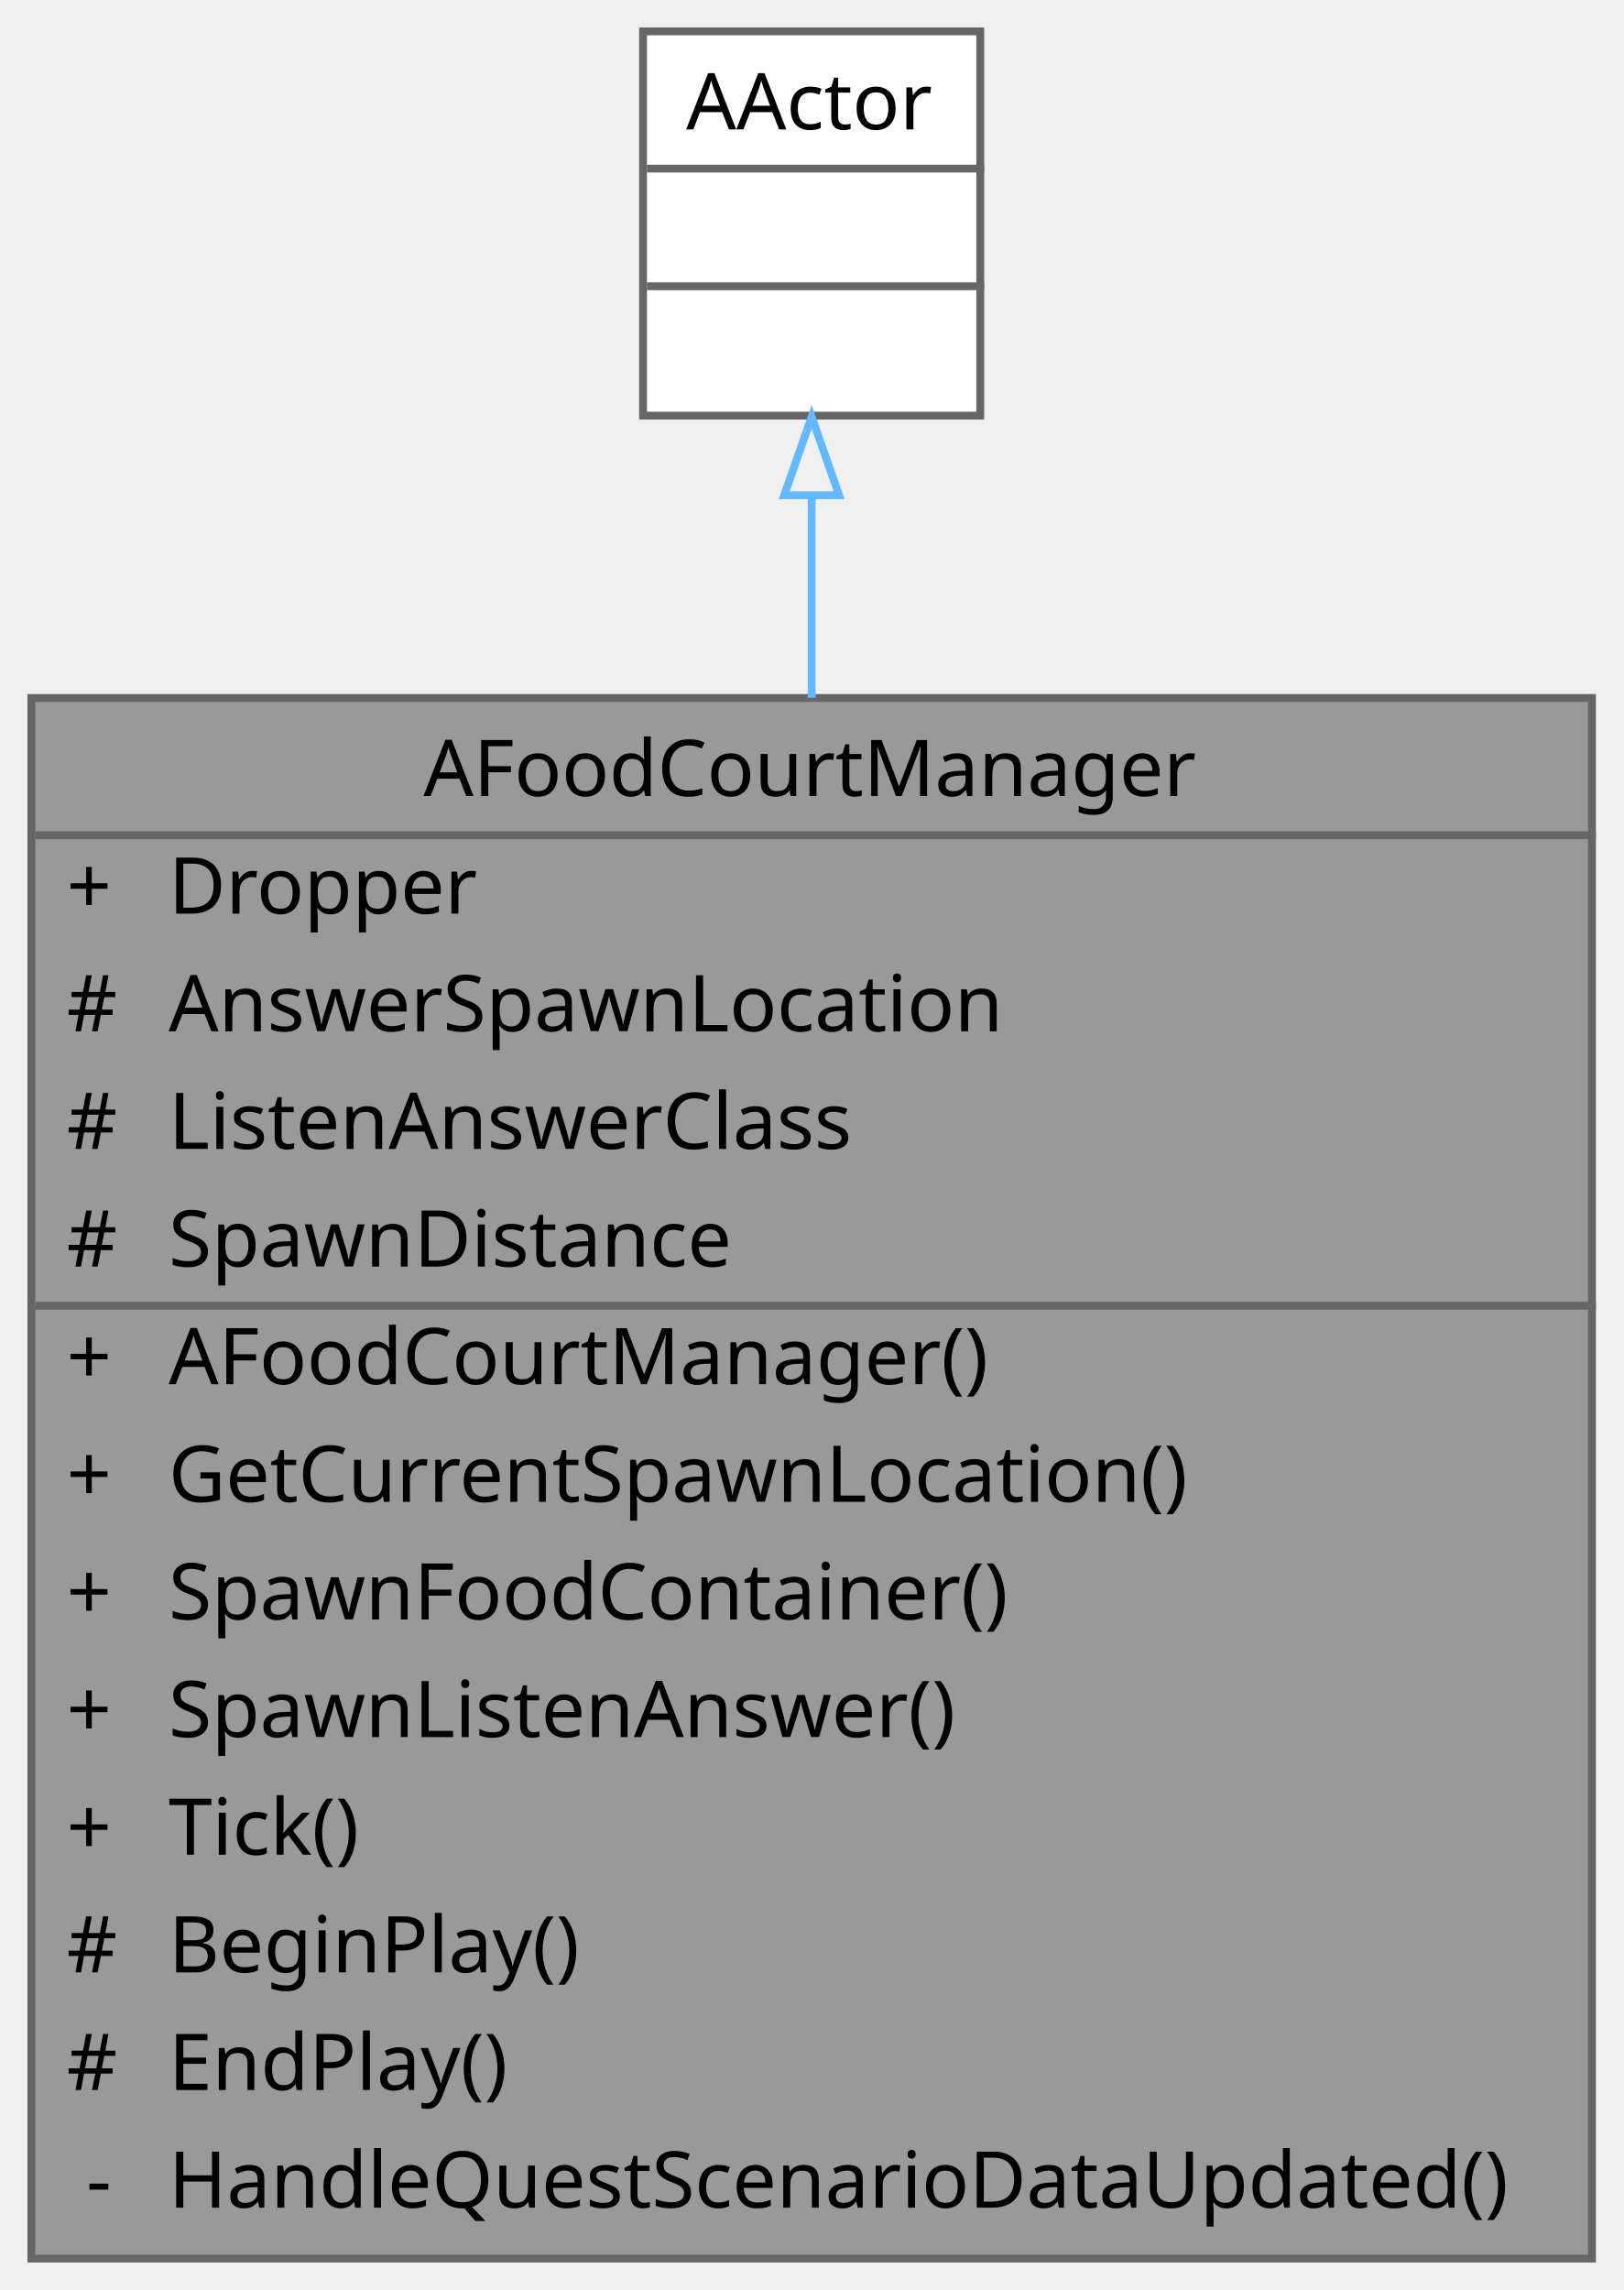
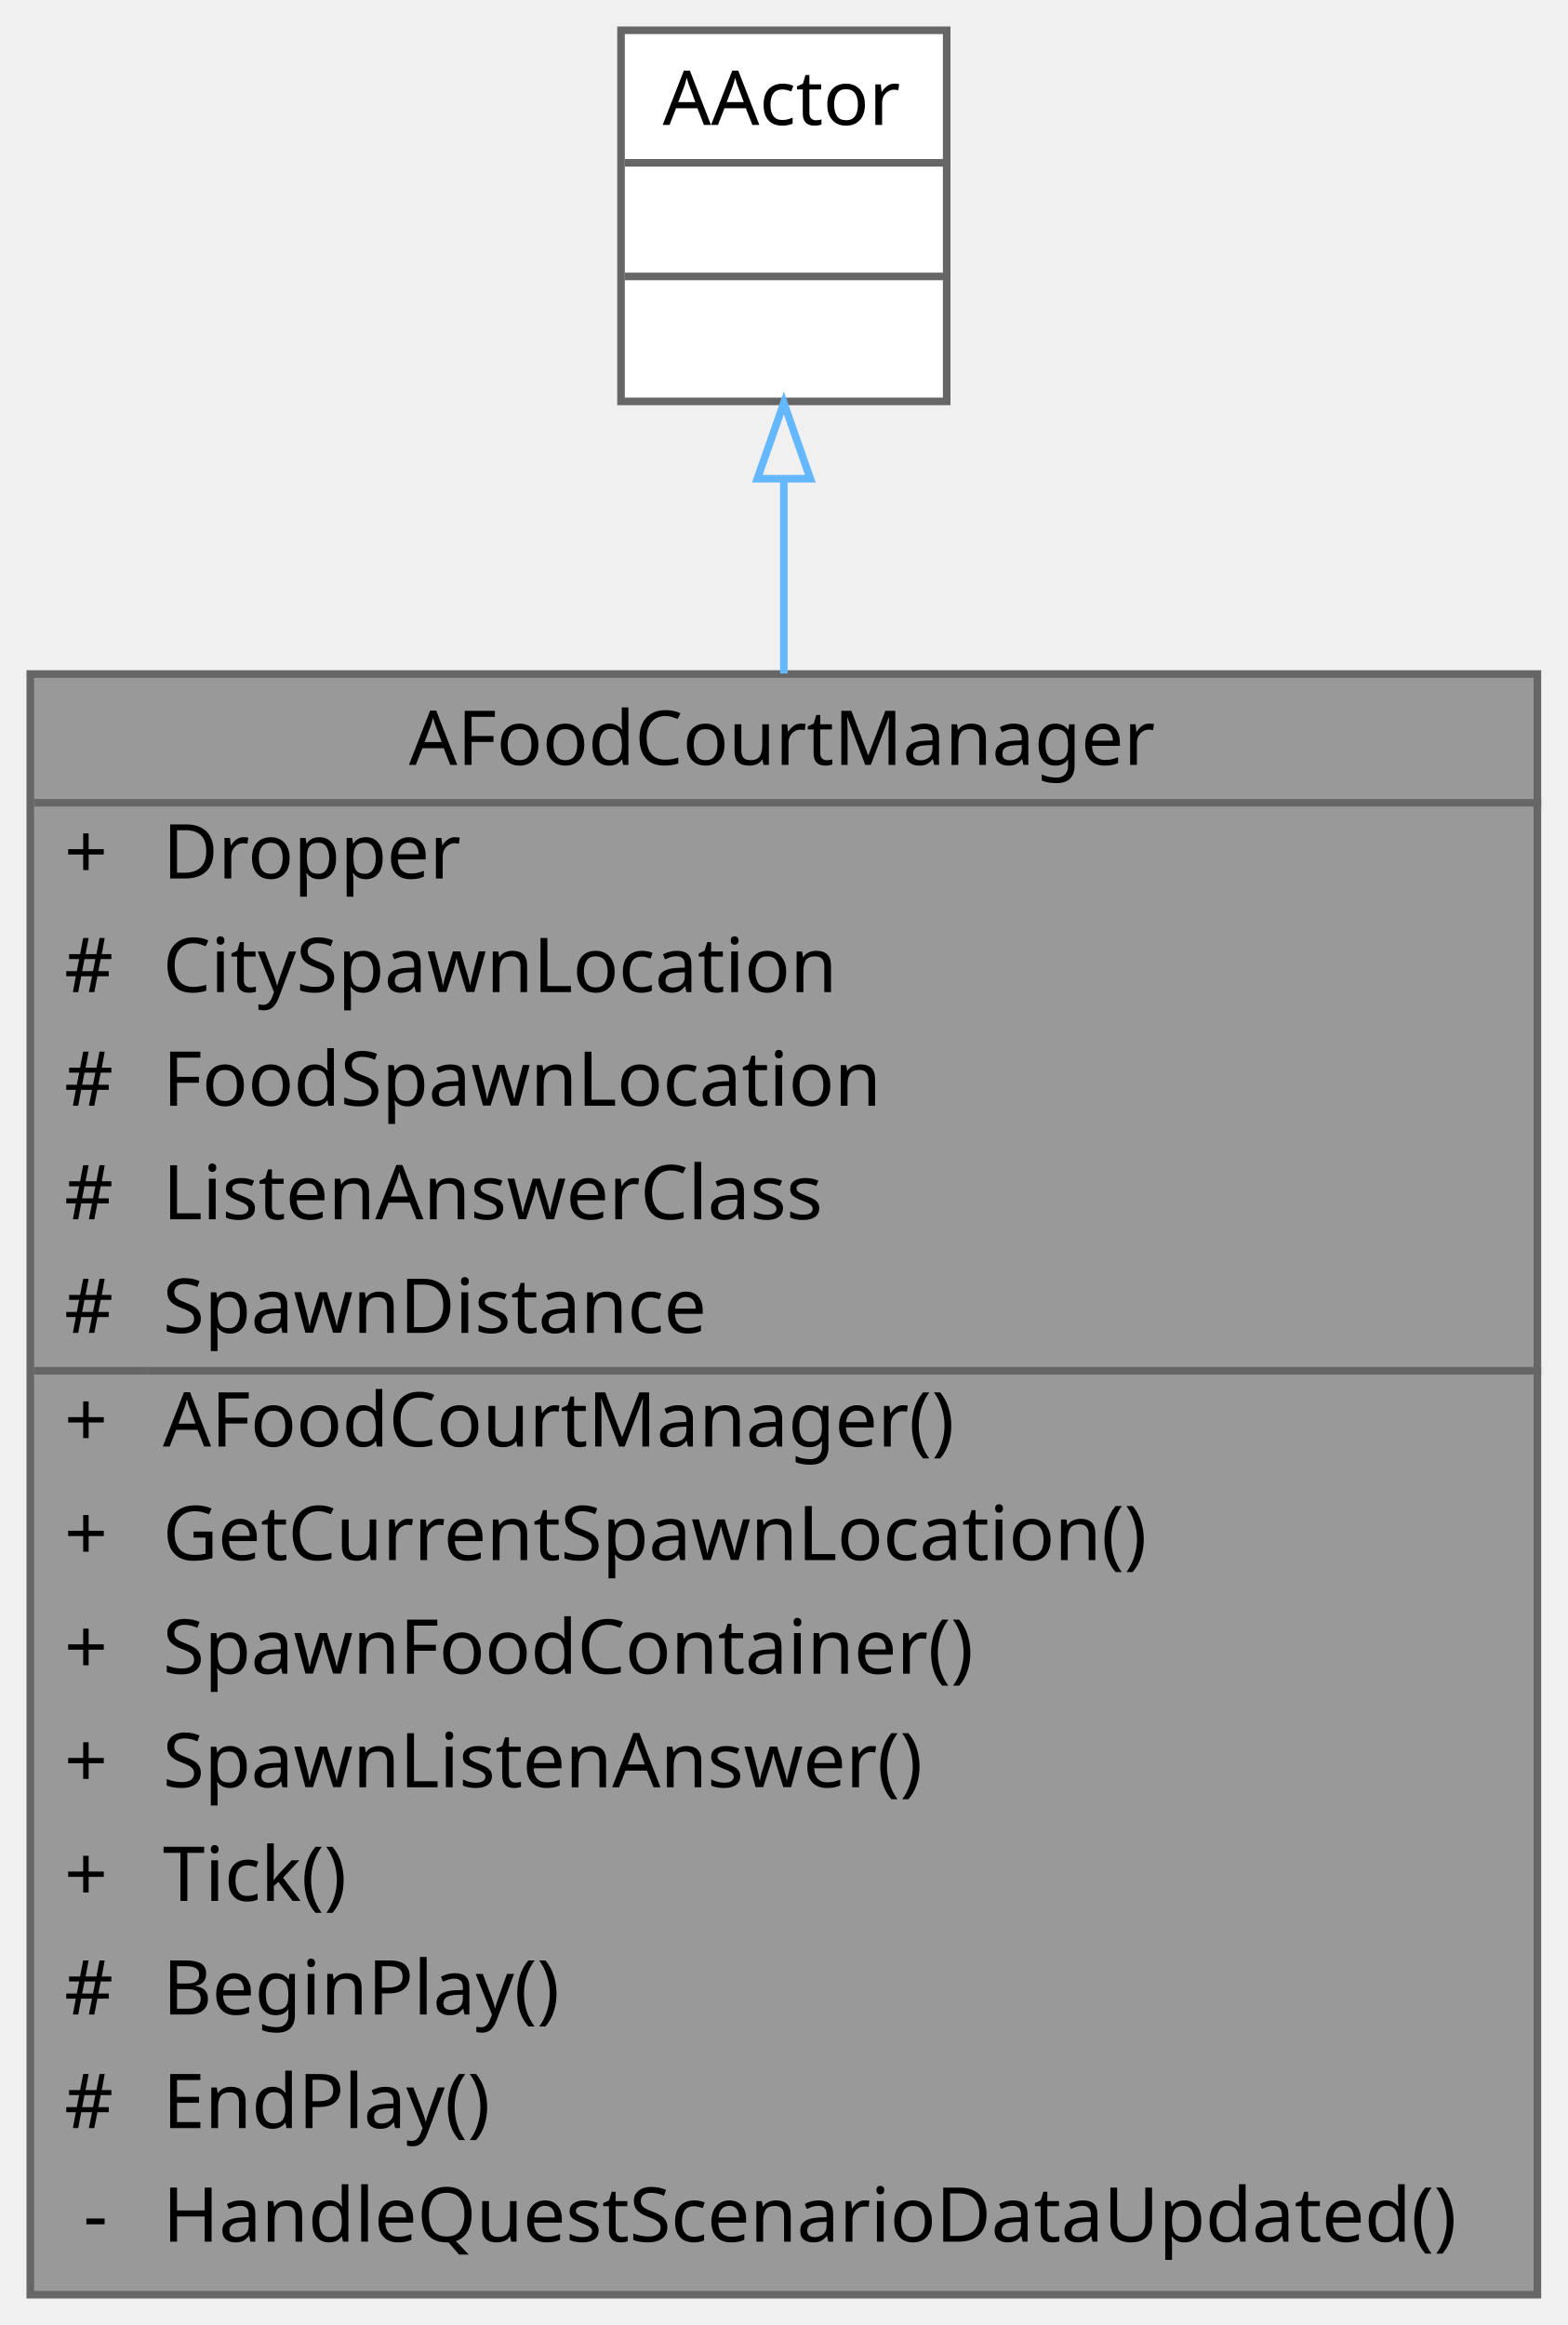
- <svg xmlns="http://www.w3.org/2000/svg" xmlns:xlink="http://www.w3.org/1999/xlink" width="207pt" height="292pt" viewBox="0.00 0.00 207.00 292.00">
-   <g id="graph0" class="graph" transform="scale(1 1) rotate(0) translate(4 288)">
+ <svg xmlns="http://www.w3.org/2000/svg" xmlns:xlink="http://www.w3.org/1999/xlink" width="207pt" height="307pt" viewBox="0.00 0.00 207.00 307.00">
+   <g id="graph0" class="graph" transform="scale(1 1) rotate(0) translate(4 303)">
    <g id="Node000001" class="node">
      <g id="a_Node000001">
        <a xlink:title=" ">
-           <polygon fill="#999999" stroke="transparent" points="199,-199 0,-199 0,0 199,0 199,-199" />
-           <text text-anchor="start" x="50" y="-186.5" font-family="Malgun Gothic" font-size="10.00">AFoodCourtManager</text>
-           <text text-anchor="start" x="4.5" y="-171.5" font-family="Malgun Gothic" font-size="10.00">+</text>
-           <text text-anchor="start" x="17.5" y="-171.5" font-family="Malgun Gothic" font-size="10.00">Dropper</text>
-           <text text-anchor="start" x="4.5" y="-156.5" font-family="Malgun Gothic" font-size="10.00">#</text>
-           <text text-anchor="start" x="17.5" y="-156.5" font-family="Malgun Gothic" font-size="10.00">AnswerSpawnLocation</text>
-           <text text-anchor="start" x="4.5" y="-141.5" font-family="Malgun Gothic" font-size="10.00">#</text>
-           <text text-anchor="start" x="17.5" y="-141.5" font-family="Malgun Gothic" font-size="10.00">ListenAnswerClass</text>
-           <text text-anchor="start" x="4.5" y="-126.5" font-family="Malgun Gothic" font-size="10.00">#</text>
-           <text text-anchor="start" x="17.5" y="-126.5" font-family="Malgun Gothic" font-size="10.00">SpawnDistance</text>
-           <text text-anchor="start" x="4.5" y="-111.5" font-family="Malgun Gothic" font-size="10.00">+</text>
-           <text text-anchor="start" x="17.5" y="-111.5" font-family="Malgun Gothic" font-size="10.00">AFoodCourtManager()</text>
-           <text text-anchor="start" x="4.5" y="-96.5" font-family="Malgun Gothic" font-size="10.00">+</text>
-           <text text-anchor="start" x="17.5" y="-96.5" font-family="Malgun Gothic" font-size="10.00">GetCurrentSpawnLocation()</text>
-           <text text-anchor="start" x="4.5" y="-81.5" font-family="Malgun Gothic" font-size="10.00">+</text>
-           <text text-anchor="start" x="17.5" y="-81.5" font-family="Malgun Gothic" font-size="10.00">SpawnFoodContainer()</text>
-           <text text-anchor="start" x="4.5" y="-66.5" font-family="Malgun Gothic" font-size="10.00">+</text>
-           <text text-anchor="start" x="17.5" y="-66.5" font-family="Malgun Gothic" font-size="10.00">SpawnListenAnswer()</text>
-           <text text-anchor="start" x="4.5" y="-51.5" font-family="Malgun Gothic" font-size="10.00">+</text>
-           <text text-anchor="start" x="17.5" y="-51.5" font-family="Malgun Gothic" font-size="10.00">Tick()</text>
-           <text text-anchor="start" x="4.5" y="-36.5" font-family="Malgun Gothic" font-size="10.00">#</text>
-           <text text-anchor="start" x="17.5" y="-36.5" font-family="Malgun Gothic" font-size="10.00">BeginPlay()</text>
-           <text text-anchor="start" x="4.5" y="-21.5" font-family="Malgun Gothic" font-size="10.00">#</text>
-           <text text-anchor="start" x="17.5" y="-21.5" font-family="Malgun Gothic" font-size="10.00">EndPlay()</text>
-           <text text-anchor="start" x="7" y="-6.5" font-family="Malgun Gothic" font-size="10.00">-</text>
-           <text text-anchor="start" x="17.5" y="-6.5" font-family="Malgun Gothic" font-size="10.00">HandleQuestScenarioDataUpdated()</text>
-           <polygon fill="#666666" stroke="#666666" points="0.5,-181.5 0.5,-181.5 199.5,-181.5 199.5,-181.5 0.5,-181.5" />
-           <polygon fill="#666666" stroke="#666666" points="0.5,-121.5 0.5,-121.5 15.5,-121.5 15.5,-121.5 0.5,-121.5" />
-           <polygon fill="#666666" stroke="#666666" points="15.5,-121.5 15.5,-121.5 199.5,-121.5 199.5,-121.5 15.5,-121.5" />
-           <polygon fill="none" stroke="#666666" points="0,0 0,-199 199,-199 199,0 0,0" />
+           <polygon fill="#999999" stroke="transparent" points="199,-214 0,-214 0,0 199,0 199,-214" />
+           <text text-anchor="start" x="50" y="-202" font-family="Malgun Gothic" font-size="10.00">AFoodCourtManager</text>
+           <text text-anchor="start" x="4.5" y="-187" font-family="Malgun Gothic" font-size="10.00">+</text>
+           <text text-anchor="start" x="17.5" y="-187" font-family="Malgun Gothic" font-size="10.00">Dropper</text>
+           <text text-anchor="start" x="4.5" y="-172" font-family="Malgun Gothic" font-size="10.00">#</text>
+           <text text-anchor="start" x="17.5" y="-172" font-family="Malgun Gothic" font-size="10.00">CitySpawnLocation</text>
+           <text text-anchor="start" x="4.5" y="-157" font-family="Malgun Gothic" font-size="10.00">#</text>
+           <text text-anchor="start" x="17.5" y="-157" font-family="Malgun Gothic" font-size="10.00">FoodSpawnLocation</text>
+           <text text-anchor="start" x="4.5" y="-142" font-family="Malgun Gothic" font-size="10.00">#</text>
+           <text text-anchor="start" x="17.5" y="-142" font-family="Malgun Gothic" font-size="10.00">ListenAnswerClass</text>
+           <text text-anchor="start" x="4.5" y="-127" font-family="Malgun Gothic" font-size="10.00">#</text>
+           <text text-anchor="start" x="17.5" y="-127" font-family="Malgun Gothic" font-size="10.00">SpawnDistance</text>
+           <text text-anchor="start" x="4.5" y="-112" font-family="Malgun Gothic" font-size="10.00">+</text>
+           <text text-anchor="start" x="17.5" y="-112" font-family="Malgun Gothic" font-size="10.00">AFoodCourtManager()</text>
+           <text text-anchor="start" x="4.5" y="-97" font-family="Malgun Gothic" font-size="10.00">+</text>
+           <text text-anchor="start" x="17.5" y="-97" font-family="Malgun Gothic" font-size="10.00">GetCurrentSpawnLocation()</text>
+           <text text-anchor="start" x="4.5" y="-82" font-family="Malgun Gothic" font-size="10.00">+</text>
+           <text text-anchor="start" x="17.5" y="-82" font-family="Malgun Gothic" font-size="10.00">SpawnFoodContainer()</text>
+           <text text-anchor="start" x="4.5" y="-67" font-family="Malgun Gothic" font-size="10.00">+</text>
+           <text text-anchor="start" x="17.5" y="-67" font-family="Malgun Gothic" font-size="10.00">SpawnListenAnswer()</text>
+           <text text-anchor="start" x="4.5" y="-52" font-family="Malgun Gothic" font-size="10.00">+</text>
+           <text text-anchor="start" x="17.5" y="-52" font-family="Malgun Gothic" font-size="10.00">Tick()</text>
+           <text text-anchor="start" x="4.5" y="-37" font-family="Malgun Gothic" font-size="10.00">#</text>
+           <text text-anchor="start" x="17.5" y="-37" font-family="Malgun Gothic" font-size="10.00">BeginPlay()</text>
+           <text text-anchor="start" x="4.5" y="-22" font-family="Malgun Gothic" font-size="10.00">#</text>
+           <text text-anchor="start" x="17.5" y="-22" font-family="Malgun Gothic" font-size="10.00">EndPlay()</text>
+           <text text-anchor="start" x="7" y="-7" font-family="Malgun Gothic" font-size="10.00">-</text>
+           <text text-anchor="start" x="17.5" y="-7" font-family="Malgun Gothic" font-size="10.00">HandleQuestScenarioDataUpdated()</text>
+           <polygon fill="#666666" stroke="#666666" points="0.5,-197 0.5,-197 199.5,-197 199.5,-197 0.5,-197" />
+           <polygon fill="#666666" stroke="#666666" points="0.5,-122 0.5,-122 15.5,-122 15.5,-122 0.5,-122" />
+           <polygon fill="#666666" stroke="#666666" points="15.5,-122 15.5,-122 199.5,-122 199.5,-122 15.5,-122" />
+           <polygon fill="none" stroke="#666666" points="0,0 0,-214 199,-214 199,0 0,0" />
        </a>
      </g>
    </g>
    <g id="Node000002" class="node">
      <g id="a_Node000002">
        <a xlink:title=" ">
-           <polygon fill="white" stroke="transparent" points="121,-284 78,-284 78,-235 121,-235 121,-284" />
-           <text text-anchor="start" x="83.5" y="-271.5" font-family="Malgun Gothic" font-size="10.00">AActor</text>
+           <polygon fill="white" stroke="transparent" points="121,-299 78,-299 78,-250 121,-250 121,-299" />
+           <text text-anchor="start" x="83.5" y="-286.5" font-family="Malgun Gothic" font-size="10.00">AActor</text>
+           <text text-anchor="start" x="98" y="-271.5" font-family="Malgun Gothic" font-size="10.00"> </text>
          <text text-anchor="start" x="98" y="-256.5" font-family="Malgun Gothic" font-size="10.00"> </text>
-           <text text-anchor="start" x="98" y="-241.5" font-family="Malgun Gothic" font-size="10.00"> </text>
+           <polygon fill="#666666" stroke="#666666" points="78.5,-281.5 78.5,-281.5 121.5,-281.5 121.5,-281.5 78.5,-281.5" />
          <polygon fill="#666666" stroke="#666666" points="78.5,-266.5 78.5,-266.5 121.5,-266.5 121.5,-266.5 78.5,-266.5" />
-           <polygon fill="#666666" stroke="#666666" points="78.5,-251.5 78.5,-251.5 121.5,-251.5 121.5,-251.5 78.5,-251.5" />
-           <polygon fill="none" stroke="#666666" points="78,-235 78,-284 121,-284 121,-235 78,-235" />
+           <polygon fill="none" stroke="#666666" points="78,-250 78,-299 121,-299 121,-250 78,-250" />
        </a>
      </g>
    </g>
    <g id="edge1_Node000001_Node000002" class="edge">
      <g id="a_edge1_Node000001_Node000002">
        <a xlink:title=" ">
-           <path fill="none" stroke="#63b8ff" d="M99.5,-224.75C99.5,-216.89 99.5,-208.14 99.5,-199.02" />
-           <polygon fill="none" stroke="#63b8ff" points="96,-224.85 99.5,-234.85 103,-224.85 96,-224.85" />
+           <path fill="none" stroke="#63b8ff" d="M99.5,-239.75C99.5,-231.93 99.5,-223.21 99.5,-214.07" />
+           <polygon fill="none" stroke="#63b8ff" points="96,-239.79 99.5,-249.79 103,-239.79 96,-239.79" />
        </a>
      </g>
    </g>
  </g>
</svg>
